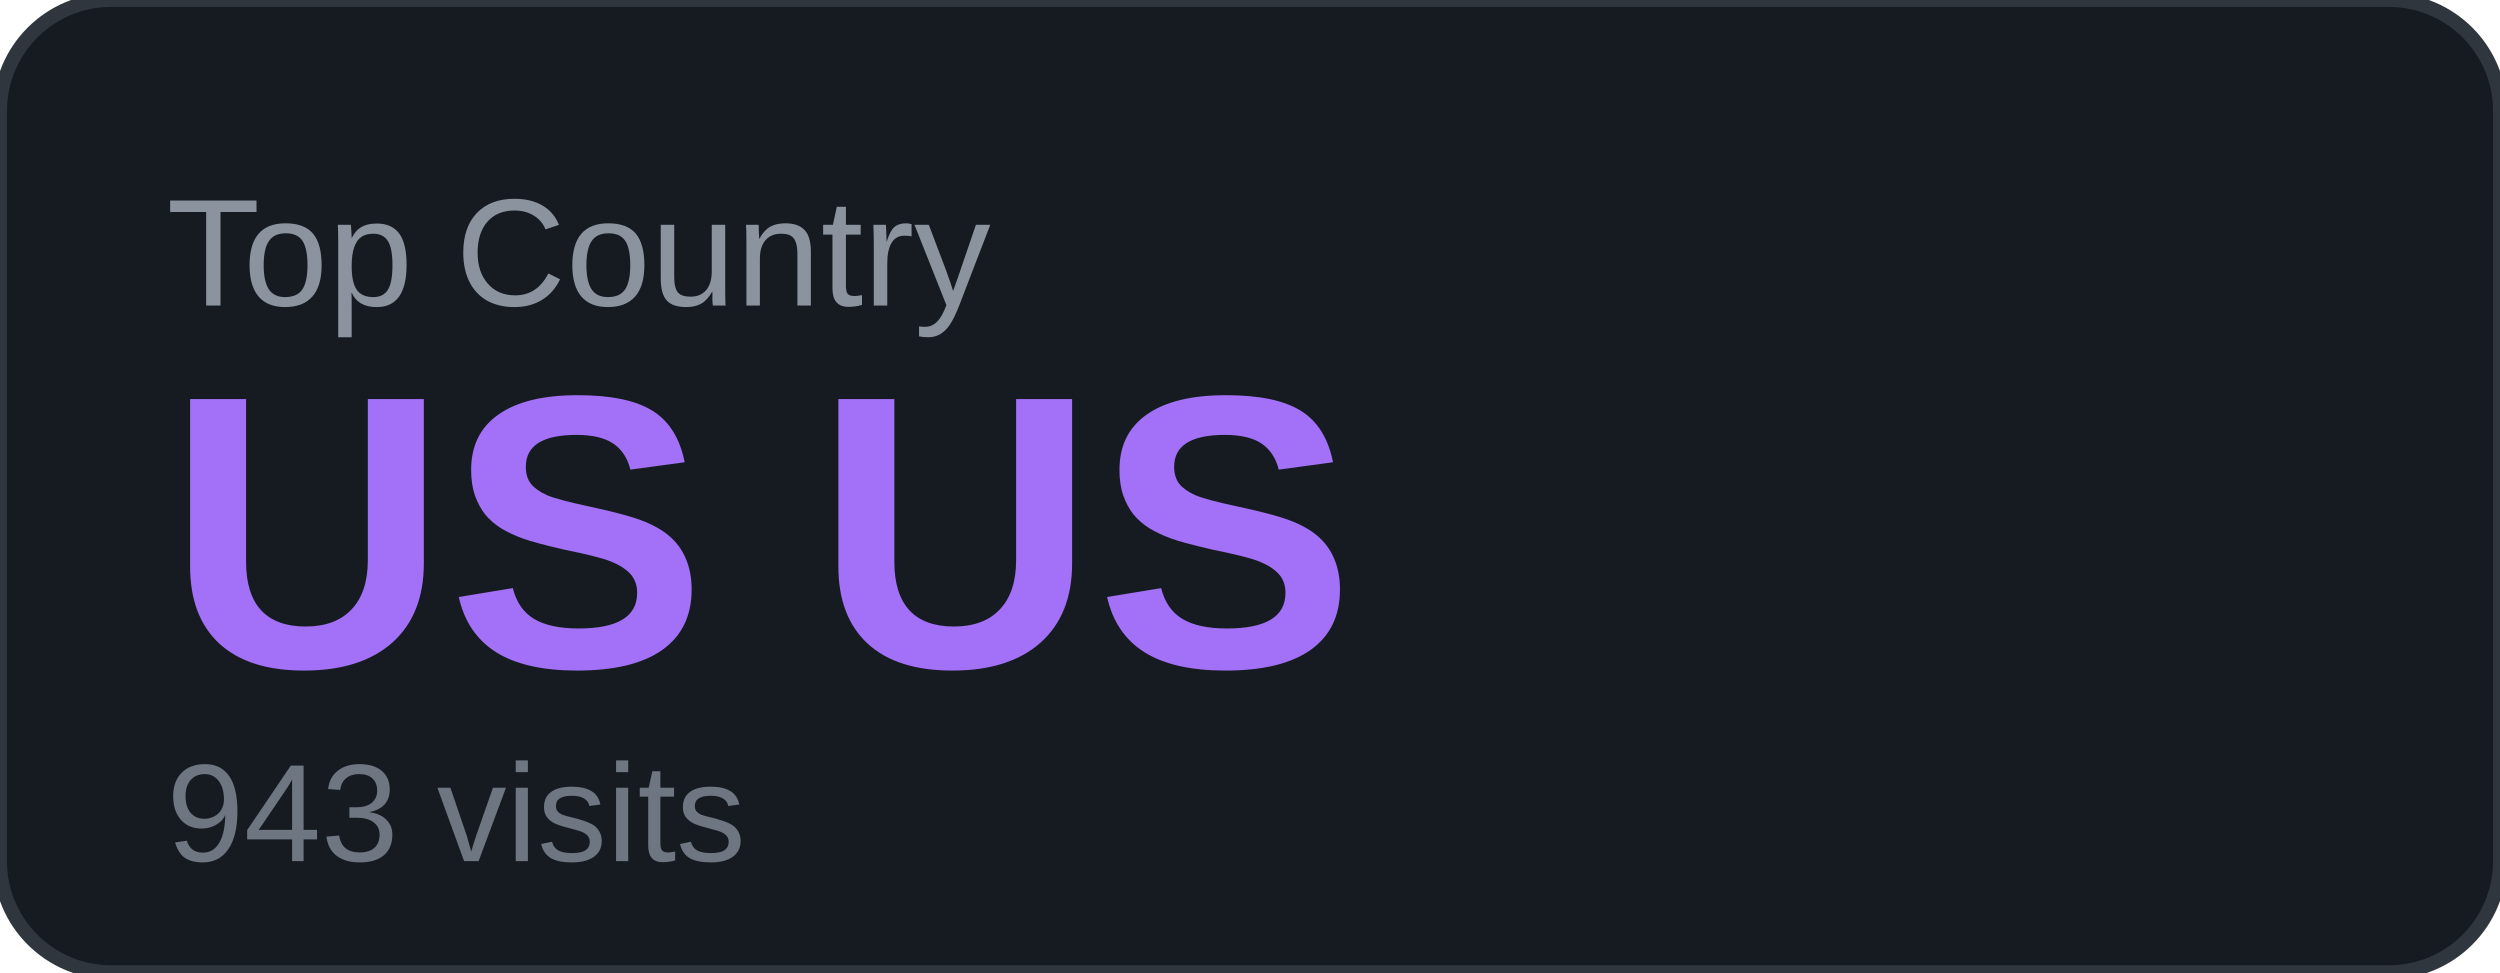
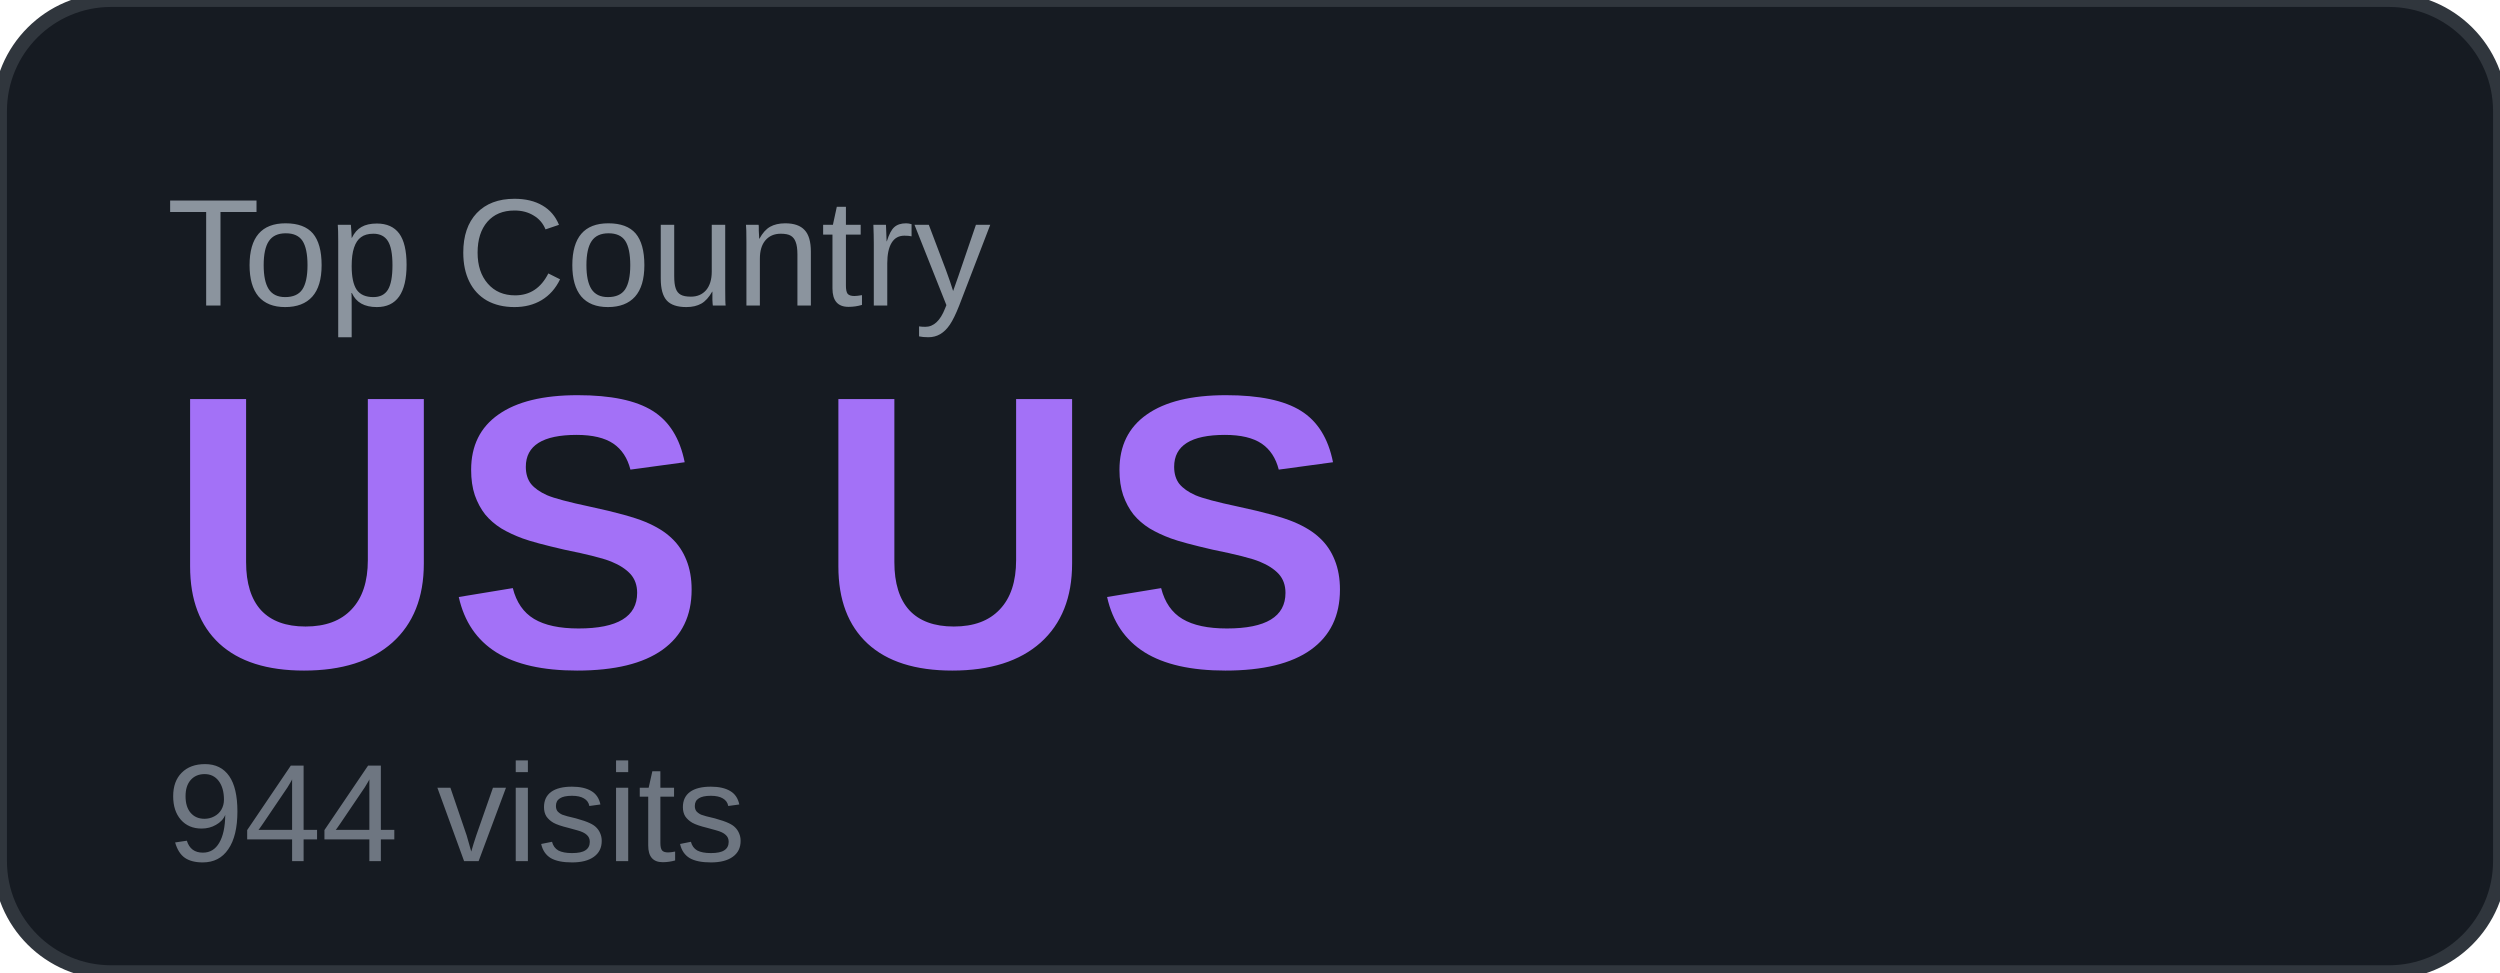
<svg xmlns="http://www.w3.org/2000/svg" width="180" height="70" viewBox="0 0 180 70">
  <rect width="180" height="70" rx="8" fill="#161b22" />
  <rect width="180" height="70" rx="8" fill="none" stroke="#30363d" stroke-width="1" />
  <text x="12" y="22" font-family="Arial, sans-serif" font-size="11" fill="#8b949e" text-transform="uppercase">Top Country</text>
  <text x="12" y="48" font-family="Arial, sans-serif" font-size="28" font-weight="700" fill="#a371f7">US US</text>
-   <text x="12" y="62" font-family="Arial, sans-serif" font-size="10" fill="#6e7681">943 visits</text>
+   <text x="12" y="62" font-family="Arial, sans-serif" font-size="10" fill="#6e7681">944 visits</text>
</svg>
